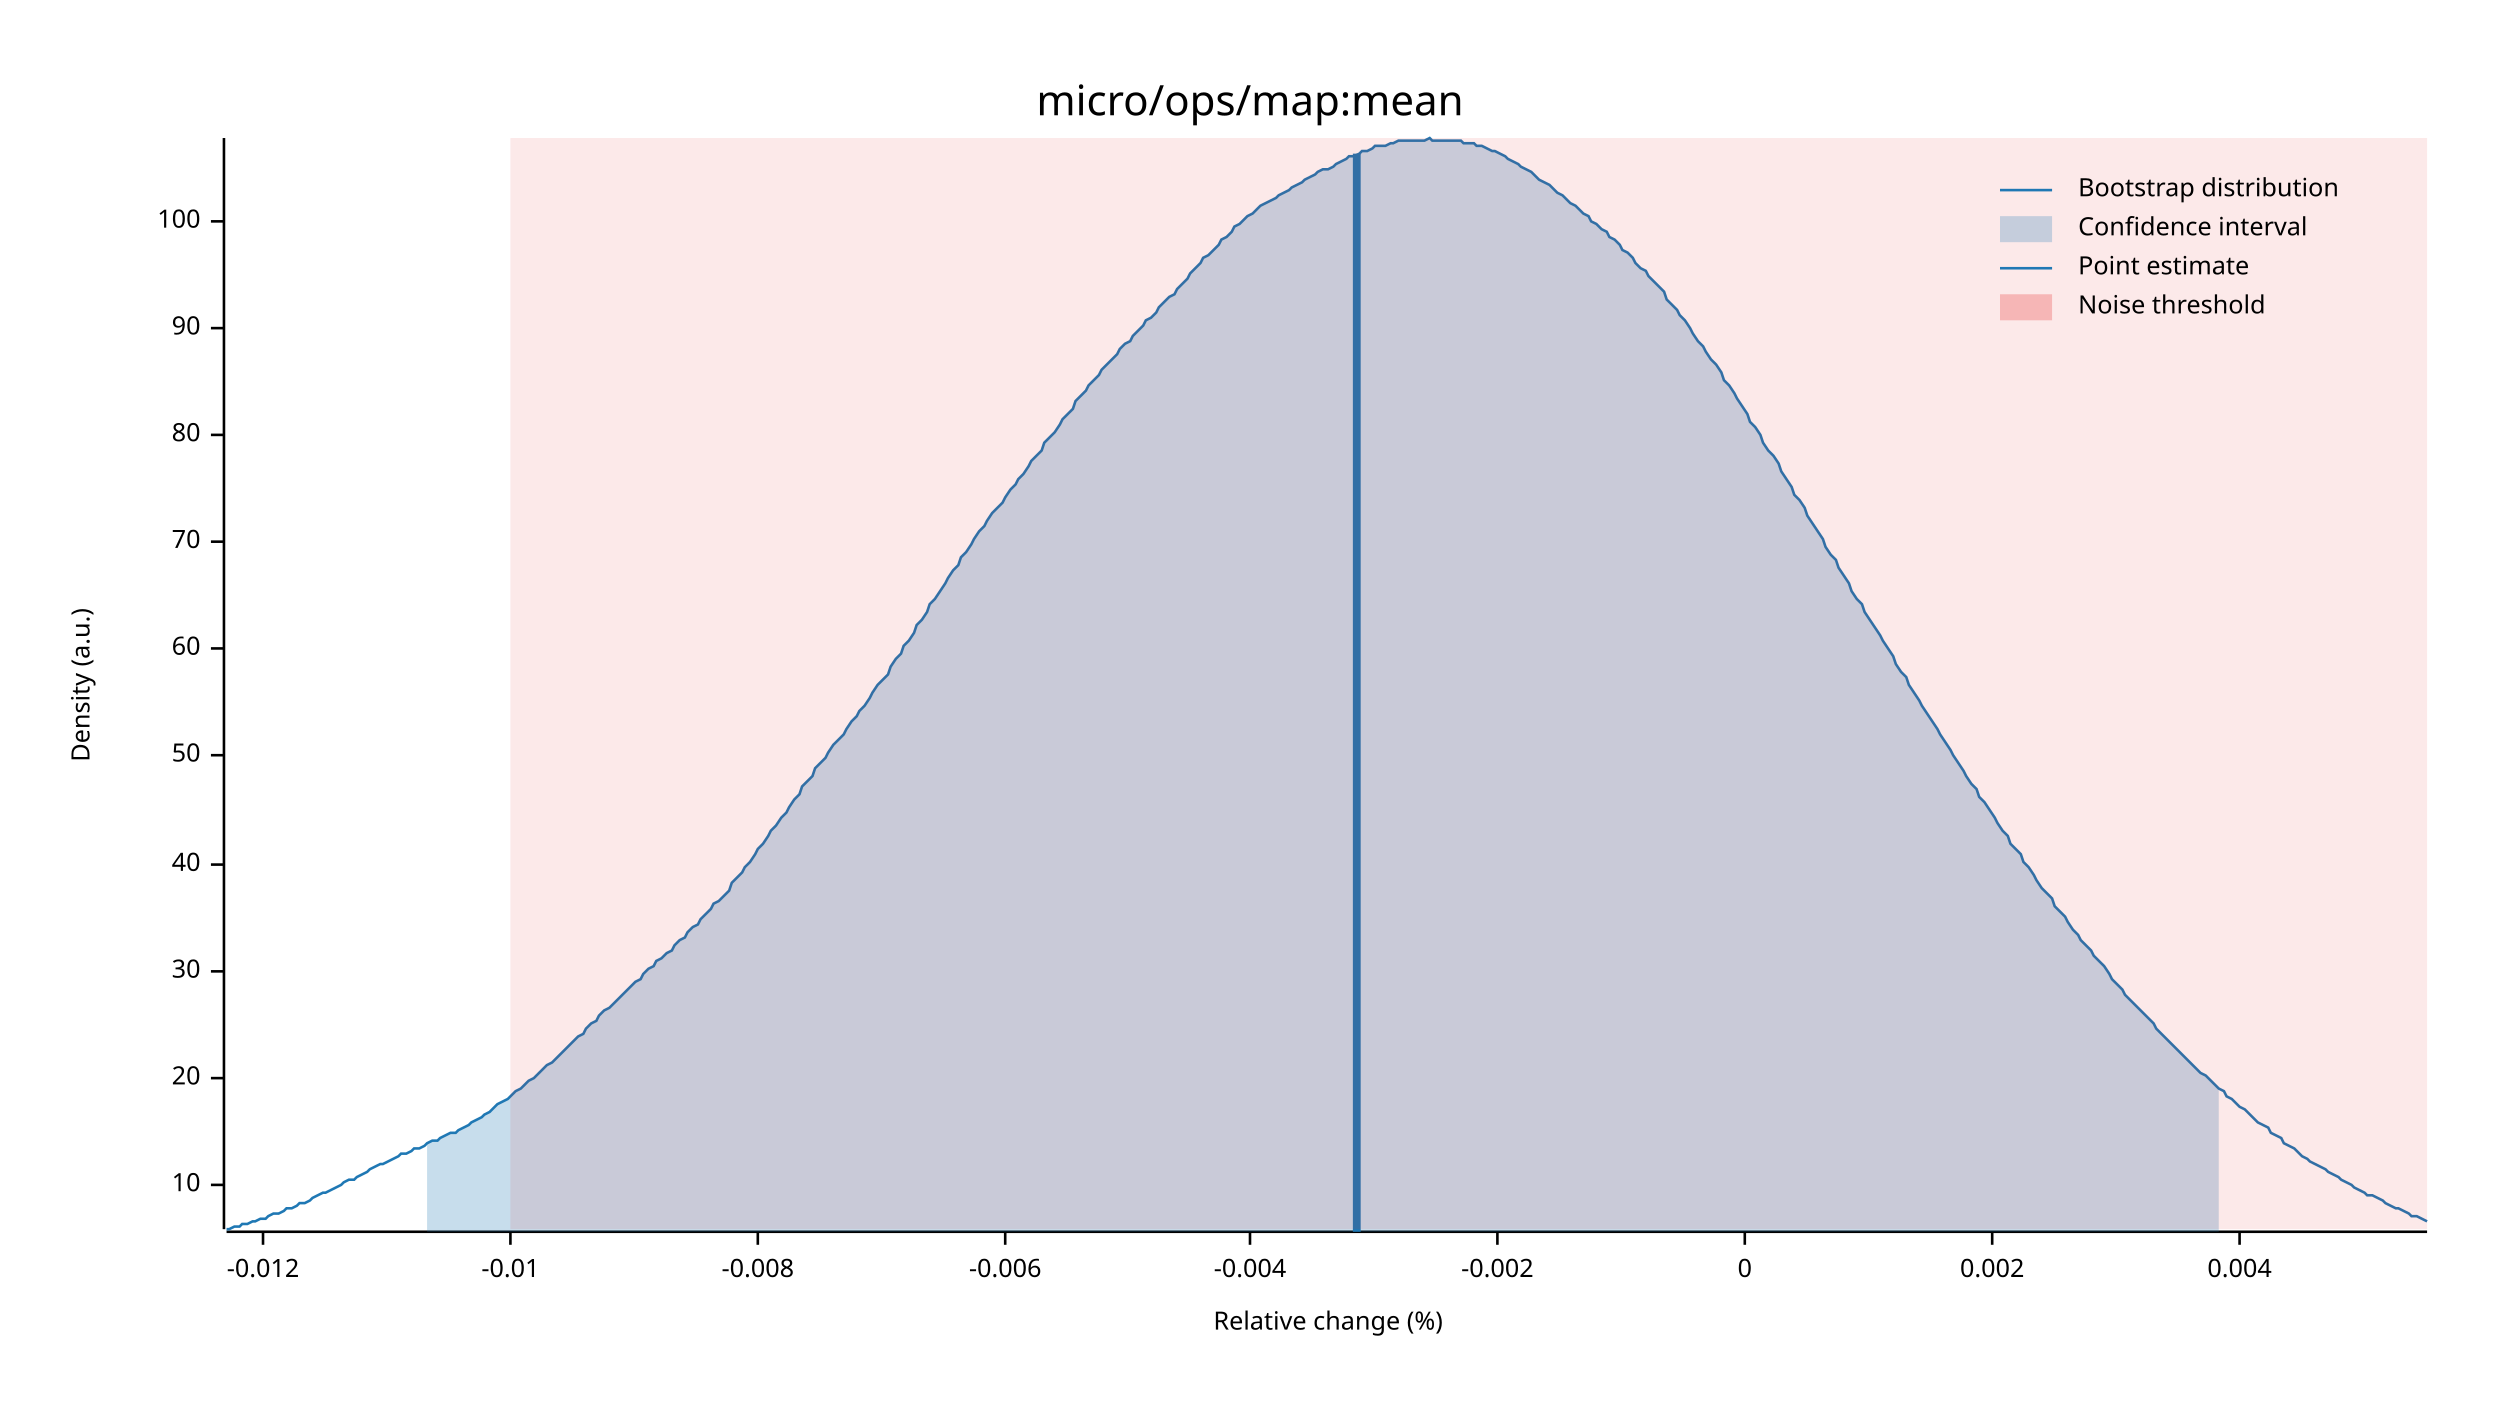
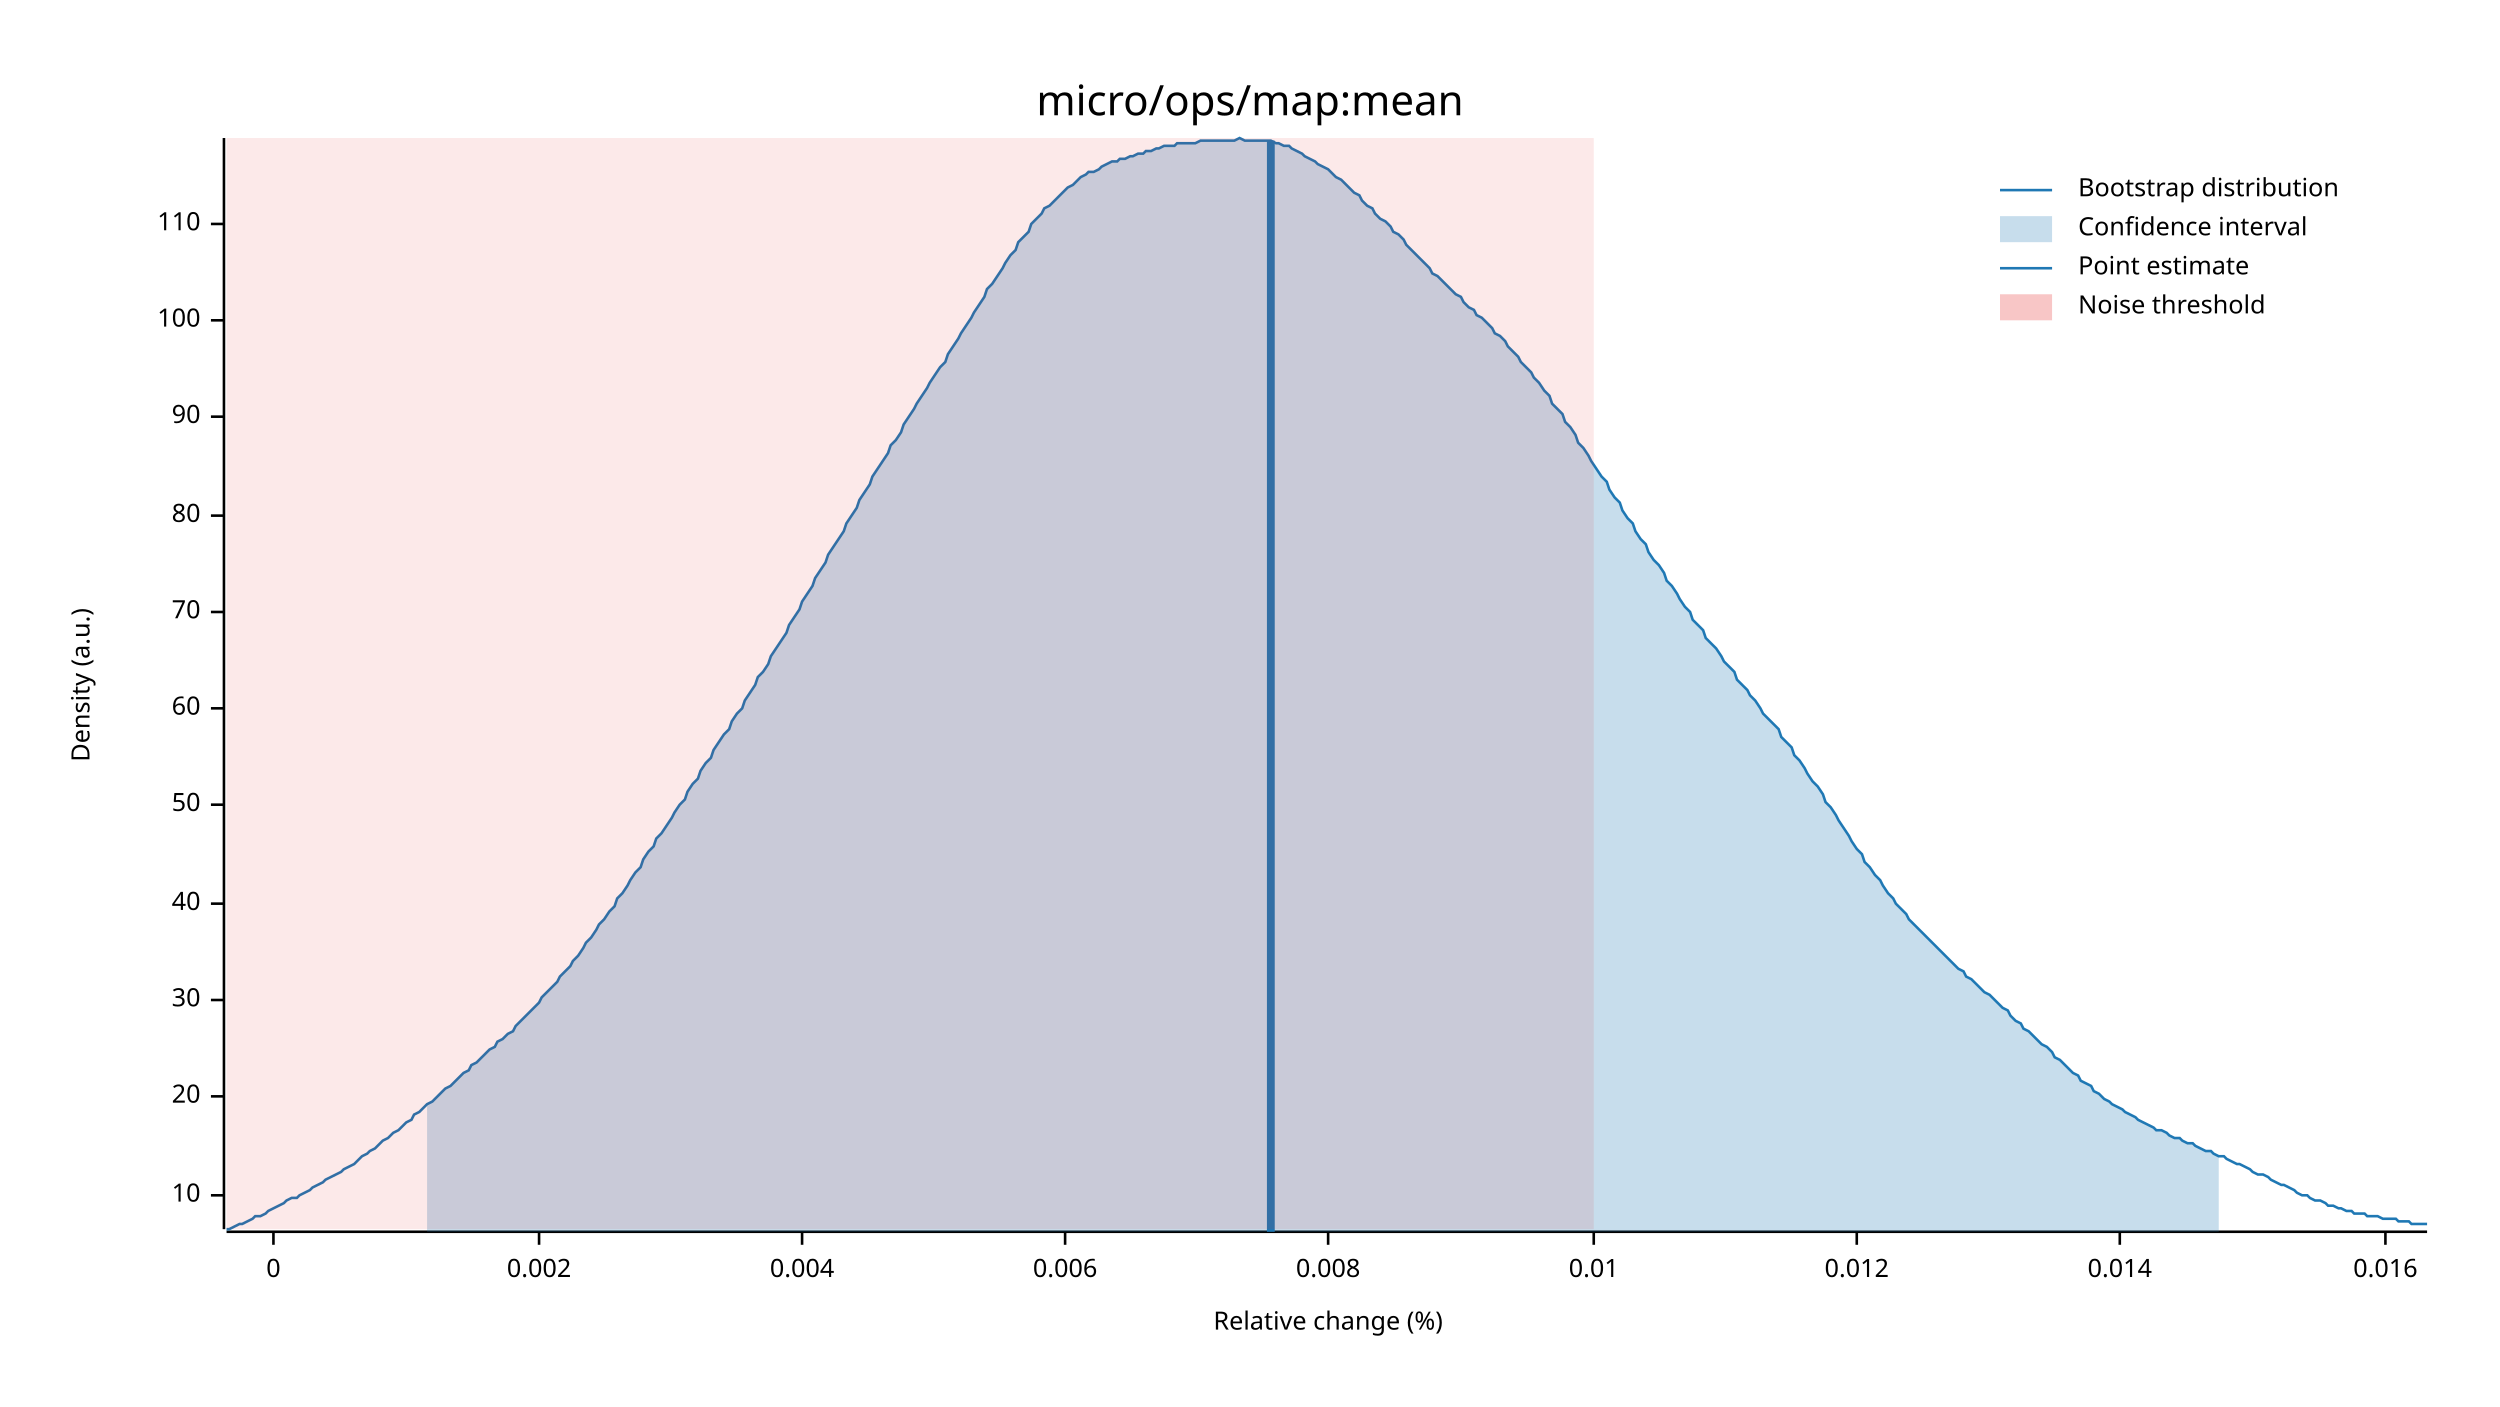
<svg xmlns="http://www.w3.org/2000/svg" width="960" height="540" viewBox="0 0 960 540">
  <text x="480" y="32" dy="0.76em" text-anchor="middle" font-family="sans-serif" font-size="16.129" opacity="1" fill="#000000">
micro/ops/map:mean
</text>
  <text x="27" y="263" dy="0.76em" text-anchor="middle" font-family="sans-serif" font-size="9.677" opacity="1" fill="#000000" transform="rotate(270, 27, 263)">
Density (a.u.)
</text>
  <text x="510" y="513" dy="-0.5ex" text-anchor="middle" font-family="sans-serif" font-size="9.677" opacity="1" fill="#000000">
Relative change (%)
</text>
  <polyline fill="none" opacity="1" stroke="#000000" stroke-width="1" points="86,53 86,472 " />
-   <text x="77" y="455" dy="0.5ex" text-anchor="end" font-family="sans-serif" font-size="9.677" opacity="1" fill="#000000">
+   <text x="77" y="459" dy="0.5ex" text-anchor="end" font-family="sans-serif" font-size="9.677" opacity="1" fill="#000000">
10
</text>
-   <polyline fill="none" opacity="1" stroke="#000000" stroke-width="1" points="81,455 86,455 " />
-   <text x="77" y="414" dy="0.5ex" text-anchor="end" font-family="sans-serif" font-size="9.677" opacity="1" fill="#000000">
+   <polyline fill="none" opacity="1" stroke="#000000" stroke-width="1" points="81,459 86,459 " />
+   <text x="77" y="421" dy="0.5ex" text-anchor="end" font-family="sans-serif" font-size="9.677" opacity="1" fill="#000000">
20
</text>
-   <polyline fill="none" opacity="1" stroke="#000000" stroke-width="1" points="81,414 86,414 " />
-   <text x="77" y="373" dy="0.5ex" text-anchor="end" font-family="sans-serif" font-size="9.677" opacity="1" fill="#000000">
+   <polyline fill="none" opacity="1" stroke="#000000" stroke-width="1" points="81,421 86,421 " />
+   <text x="77" y="384" dy="0.5ex" text-anchor="end" font-family="sans-serif" font-size="9.677" opacity="1" fill="#000000">
30
</text>
-   <polyline fill="none" opacity="1" stroke="#000000" stroke-width="1" points="81,373 86,373 " />
-   <text x="77" y="332" dy="0.5ex" text-anchor="end" font-family="sans-serif" font-size="9.677" opacity="1" fill="#000000">
+   <polyline fill="none" opacity="1" stroke="#000000" stroke-width="1" points="81,384 86,384 " />
+   <text x="77" y="347" dy="0.5ex" text-anchor="end" font-family="sans-serif" font-size="9.677" opacity="1" fill="#000000">
40
</text>
-   <polyline fill="none" opacity="1" stroke="#000000" stroke-width="1" points="81,332 86,332 " />
-   <text x="77" y="290" dy="0.5ex" text-anchor="end" font-family="sans-serif" font-size="9.677" opacity="1" fill="#000000">
+   <polyline fill="none" opacity="1" stroke="#000000" stroke-width="1" points="81,347 86,347 " />
+   <text x="77" y="309" dy="0.5ex" text-anchor="end" font-family="sans-serif" font-size="9.677" opacity="1" fill="#000000">
50
</text>
-   <polyline fill="none" opacity="1" stroke="#000000" stroke-width="1" points="81,290 86,290 " />
-   <text x="77" y="249" dy="0.5ex" text-anchor="end" font-family="sans-serif" font-size="9.677" opacity="1" fill="#000000">
+   <polyline fill="none" opacity="1" stroke="#000000" stroke-width="1" points="81,309 86,309 " />
+   <text x="77" y="272" dy="0.5ex" text-anchor="end" font-family="sans-serif" font-size="9.677" opacity="1" fill="#000000">
60
</text>
-   <polyline fill="none" opacity="1" stroke="#000000" stroke-width="1" points="81,249 86,249 " />
-   <text x="77" y="208" dy="0.5ex" text-anchor="end" font-family="sans-serif" font-size="9.677" opacity="1" fill="#000000">
+   <polyline fill="none" opacity="1" stroke="#000000" stroke-width="1" points="81,272 86,272 " />
+   <text x="77" y="235" dy="0.5ex" text-anchor="end" font-family="sans-serif" font-size="9.677" opacity="1" fill="#000000">
70
</text>
-   <polyline fill="none" opacity="1" stroke="#000000" stroke-width="1" points="81,208 86,208 " />
-   <text x="77" y="167" dy="0.5ex" text-anchor="end" font-family="sans-serif" font-size="9.677" opacity="1" fill="#000000">
+   <polyline fill="none" opacity="1" stroke="#000000" stroke-width="1" points="81,235 86,235 " />
+   <text x="77" y="198" dy="0.5ex" text-anchor="end" font-family="sans-serif" font-size="9.677" opacity="1" fill="#000000">
80
</text>
-   <polyline fill="none" opacity="1" stroke="#000000" stroke-width="1" points="81,167 86,167 " />
-   <text x="77" y="126" dy="0.5ex" text-anchor="end" font-family="sans-serif" font-size="9.677" opacity="1" fill="#000000">
+   <polyline fill="none" opacity="1" stroke="#000000" stroke-width="1" points="81,198 86,198 " />
+   <text x="77" y="160" dy="0.5ex" text-anchor="end" font-family="sans-serif" font-size="9.677" opacity="1" fill="#000000">
90
</text>
-   <polyline fill="none" opacity="1" stroke="#000000" stroke-width="1" points="81,126 86,126 " />
-   <text x="77" y="85" dy="0.5ex" text-anchor="end" font-family="sans-serif" font-size="9.677" opacity="1" fill="#000000">
+   <polyline fill="none" opacity="1" stroke="#000000" stroke-width="1" points="81,160 86,160 " />
+   <text x="77" y="123" dy="0.5ex" text-anchor="end" font-family="sans-serif" font-size="9.677" opacity="1" fill="#000000">
100
</text>
-   <polyline fill="none" opacity="1" stroke="#000000" stroke-width="1" points="81,85 86,85 " />
+   <polyline fill="none" opacity="1" stroke="#000000" stroke-width="1" points="81,123 86,123 " />
+   <text x="77" y="86" dy="0.5ex" text-anchor="end" font-family="sans-serif" font-size="9.677" opacity="1" fill="#000000">
+ 110
+ </text>
+   <polyline fill="none" opacity="1" stroke="#000000" stroke-width="1" points="81,86 86,86 " />
  <polyline fill="none" opacity="1" stroke="#000000" stroke-width="1" points="87,473 932,473 " />
-   <text x="101" y="483" dy="0.76em" text-anchor="middle" font-family="sans-serif" font-size="9.677" opacity="1" fill="#000000">
- -0.012
- </text>
-   <polyline fill="none" opacity="1" stroke="#000000" stroke-width="1" points="101,473 101,478 " />
-   <text x="196" y="483" dy="0.76em" text-anchor="middle" font-family="sans-serif" font-size="9.677" opacity="1" fill="#000000">
- -0.01
- </text>
-   <polyline fill="none" opacity="1" stroke="#000000" stroke-width="1" points="196,473 196,478 " />
-   <text x="291" y="483" dy="0.76em" text-anchor="middle" font-family="sans-serif" font-size="9.677" opacity="1" fill="#000000">
- -0.008
- </text>
-   <polyline fill="none" opacity="1" stroke="#000000" stroke-width="1" points="291,473 291,478 " />
-   <text x="386" y="483" dy="0.76em" text-anchor="middle" font-family="sans-serif" font-size="9.677" opacity="1" fill="#000000">
- -0.006
- </text>
-   <polyline fill="none" opacity="1" stroke="#000000" stroke-width="1" points="386,473 386,478 " />
-   <text x="480" y="483" dy="0.76em" text-anchor="middle" font-family="sans-serif" font-size="9.677" opacity="1" fill="#000000">
- -0.004
- </text>
-   <polyline fill="none" opacity="1" stroke="#000000" stroke-width="1" points="480,473 480,478 " />
-   <text x="575" y="483" dy="0.76em" text-anchor="middle" font-family="sans-serif" font-size="9.677" opacity="1" fill="#000000">
- -0.002
- </text>
-   <polyline fill="none" opacity="1" stroke="#000000" stroke-width="1" points="575,473 575,478 " />
-   <text x="670" y="483" dy="0.76em" text-anchor="middle" font-family="sans-serif" font-size="9.677" opacity="1" fill="#000000">
+   <text x="105" y="483" dy="0.76em" text-anchor="middle" font-family="sans-serif" font-size="9.677" opacity="1" fill="#000000">
0
</text>
-   <polyline fill="none" opacity="1" stroke="#000000" stroke-width="1" points="670,473 670,478 " />
-   <text x="765" y="483" dy="0.76em" text-anchor="middle" font-family="sans-serif" font-size="9.677" opacity="1" fill="#000000">
+   <polyline fill="none" opacity="1" stroke="#000000" stroke-width="1" points="105,473 105,478 " />
+   <text x="207" y="483" dy="0.76em" text-anchor="middle" font-family="sans-serif" font-size="9.677" opacity="1" fill="#000000">
0.002
</text>
-   <polyline fill="none" opacity="1" stroke="#000000" stroke-width="1" points="765,473 765,478 " />
-   <text x="860" y="483" dy="0.76em" text-anchor="middle" font-family="sans-serif" font-size="9.677" opacity="1" fill="#000000">
+   <polyline fill="none" opacity="1" stroke="#000000" stroke-width="1" points="207,473 207,478 " />
+   <text x="308" y="483" dy="0.76em" text-anchor="middle" font-family="sans-serif" font-size="9.677" opacity="1" fill="#000000">
0.004
</text>
-   <polyline fill="none" opacity="1" stroke="#000000" stroke-width="1" points="860,473 860,478 " />
-   <polyline fill="none" opacity="1" stroke="#1F78B4" stroke-width="1" points="87,472 88,472 90,471 92,471 93,470 95,470 97,469 98,469 100,468 102,468 103,467 105,466 107,466 109,465 110,464 112,464 114,463 115,462 117,462 119,461 120,460 122,459 124,458 125,458 127,457 129,456 131,455 132,454 134,453 136,453 137,452 139,451 141,450 142,449 144,448 146,447 147,447 149,446 151,445 153,444 154,443 156,443 158,442 159,441 161,441 163,440 164,439 166,438 168,438 169,437 171,436 173,435 175,435 176,434 178,433 180,432 181,431 183,430 185,429 186,428 188,427 190,425 191,424 193,423 195,422 197,420 198,419 200,418 202,416 203,415 205,414 207,412 208,411 210,409 212,408 214,406 215,405 217,403 219,401 220,400 222,398 224,397 225,395 227,393 229,392 230,390 232,388 234,387 236,385 237,384 239,382 241,380 242,379 244,377 246,376 247,374 249,372 251,371 252,369 254,368 256,366 258,365 259,363 261,361 263,360 264,358 266,356 268,355 269,353 271,351 273,349 274,347 276,346 278,344 280,342 281,339 283,337 285,335 286,333 288,331 290,328 291,326 293,324 295,321 296,319 298,317 300,314 302,312 303,310 305,307 307,305 308,302 310,300 312,298 313,295 315,293 317,291 318,289 320,286 322,284 324,282 325,280 327,277 329,275 330,273 332,271 334,268 335,266 337,263 339,261 341,259 342,256 344,253 346,251 347,248 349,246 351,243 352,240 354,238 356,235 357,232 359,230 361,227 363,224 364,222 366,219 368,217 369,214 371,212 373,209 374,207 376,204 378,202 379,200 381,197 383,195 385,193 386,191 388,188 390,186 391,184 393,182 395,179 396,177 398,175 400,173 401,170 403,168 405,166 407,163 408,161 410,159 412,157 413,154 415,152 417,150 418,148 420,146 422,144 423,142 425,140 427,138 429,136 430,134 432,132 434,131 435,129 437,127 439,125 440,123 442,122 444,120 445,118 447,116 449,114 451,113 452,111 454,109 456,107 457,105 459,103 461,101 462,99 464,98 466,96 468,94 469,92 471,91 473,89 474,87 476,86 478,84 479,83 481,82 483,80 484,79 486,78 488,77 490,76 491,75 493,74 495,73 496,72 498,71 500,70 501,69 503,68 505,67 506,66 508,65 510,65 512,64 513,63 515,62 517,61 518,60 520,60 522,59 523,58 525,58 527,57 528,56 530,56 532,56 534,55 535,55 537,54 539,54 540,54 542,54 544,54 545,54 547,54 549,53 550,54 552,54 554,54 556,54 557,54 559,54 561,54 562,55 564,55 566,55 567,56 569,56 571,57 573,58 574,58 576,59 578,60 579,61 581,62 583,63 584,64 586,65 588,66 589,67 591,69 593,70 595,71 596,72 598,74 600,75 601,76 603,78 605,79 606,80 608,82 610,83 611,85 613,86 615,88 617,89 618,91 620,92 622,94 623,96 625,97 627,99 628,101 630,103 632,104 633,106 635,108 637,110 639,112 640,115 642,117 644,119 645,121 647,123 649,126 650,128 652,131 654,133 655,135 657,138 659,140 661,143 662,146 664,148 666,151 667,153 669,156 671,159 672,162 674,164 676,167 677,170 679,173 681,175 683,178 684,181 686,184 688,187 689,190 691,192 693,195 694,198 696,201 698,204 700,207 701,210 703,213 705,215 706,218 708,221 710,224 711,227 713,230 715,232 716,235 718,238 720,241 722,244 723,246 725,249 727,252 728,255 730,258 732,260 733,263 735,266 737,269 738,271 740,274 742,277 744,280 745,282 747,285 749,288 750,290 752,293 754,296 755,298 757,301 759,303 760,306 762,308 764,311 766,314 767,316 769,319 771,321 772,324 774,326 776,328 777,331 779,333 781,336 782,338 784,341 786,343 788,345 789,348 791,350 793,352 794,354 796,357 798,359 799,361 801,363 803,365 804,367 806,369 808,371 810,374 811,376 813,378 815,380 816,382 818,384 820,386 821,387 823,389 825,391 827,393 828,395 830,397 832,399 833,400 835,402 837,404 838,405 840,407 842,409 843,410 845,412 847,413 849,415 850,416 852,418 854,419 855,421 857,422 859,424 860,425 862,426 864,428 865,429 867,431 869,432 871,433 872,435 874,436 876,437 877,439 879,440 881,441 882,442 884,444 886,445 887,446 889,447 891,448 893,449 894,450 896,451 898,452 899,453 901,454 903,455 904,456 906,457 908,458 909,459 911,459 913,460 915,461 916,462 918,463 920,464 921,464 923,465 925,466 926,467 928,467 930,468 932,469 " />
-   <polygon opacity="0.25" fill="#1F78B4" points="164,439 166,438 168,438 169,437 171,436 173,435 175,435 176,434 178,433 180,432 181,431 183,430 185,429 186,428 188,427 190,425 191,424 193,423 195,422 197,420 198,419 200,418 202,416 203,415 205,414 207,412 208,411 210,409 212,408 214,406 215,405 217,403 219,401 220,400 222,398 224,397 225,395 227,393 229,392 230,390 232,388 234,387 236,385 237,384 239,382 241,380 242,379 244,377 246,376 247,374 249,372 251,371 252,369 254,368 256,366 258,365 259,363 261,361 263,360 264,358 266,356 268,355 269,353 271,351 273,349 274,347 276,346 278,344 280,342 281,339 283,337 285,335 286,333 288,331 290,328 291,326 293,324 295,321 296,319 298,317 300,314 302,312 303,310 305,307 307,305 308,302 310,300 312,298 313,295 315,293 317,291 318,289 320,286 322,284 324,282 325,280 327,277 329,275 330,273 332,271 334,268 335,266 337,263 339,261 341,259 342,256 344,253 346,251 347,248 349,246 351,243 352,240 354,238 356,235 357,232 359,230 361,227 363,224 364,222 366,219 368,217 369,214 371,212 373,209 374,207 376,204 378,202 379,200 381,197 383,195 385,193 386,191 388,188 390,186 391,184 393,182 395,179 396,177 398,175 400,173 401,170 403,168 405,166 407,163 408,161 410,159 412,157 413,154 415,152 417,150 418,148 420,146 422,144 423,142 425,140 427,138 429,136 430,134 432,132 434,131 435,129 437,127 439,125 440,123 442,122 444,120 445,118 447,116 449,114 451,113 452,111 454,109 456,107 457,105 459,103 461,101 462,99 464,98 466,96 468,94 469,92 471,91 473,89 474,87 476,86 478,84 479,83 481,82 483,80 484,79 486,78 488,77 490,76 491,75 493,74 495,73 496,72 498,71 500,70 501,69 503,68 505,67 506,66 508,65 510,65 512,64 513,63 515,62 517,61 518,60 520,60 522,59 523,58 525,58 527,57 528,56 530,56 532,56 534,55 535,55 537,54 539,54 540,54 542,54 544,54 545,54 547,54 549,53 550,54 552,54 554,54 556,54 557,54 559,54 561,54 562,55 564,55 566,55 567,56 569,56 571,57 573,58 574,58 576,59 578,60 579,61 581,62 583,63 584,64 586,65 588,66 589,67 591,69 593,70 595,71 596,72 598,74 600,75 601,76 603,78 605,79 606,80 608,82 610,83 611,85 613,86 615,88 617,89 618,91 620,92 622,94 623,96 625,97 627,99 628,101 630,103 632,104 633,106 635,108 637,110 639,112 640,115 642,117 644,119 645,121 647,123 649,126 650,128 652,131 654,133 655,135 657,138 659,140 661,143 662,146 664,148 666,151 667,153 669,156 671,159 672,162 674,164 676,167 677,170 679,173 681,175 683,178 684,181 686,184 688,187 689,190 691,192 693,195 694,198 696,201 698,204 700,207 701,210 703,213 705,215 706,218 708,221 710,224 711,227 713,230 715,232 716,235 718,238 720,241 722,244 723,246 725,249 727,252 728,255 730,258 732,260 733,263 735,266 737,269 738,271 740,274 742,277 744,280 745,282 747,285 749,288 750,290 752,293 754,296 755,298 757,301 759,303 760,306 762,308 764,311 766,314 767,316 769,319 771,321 772,324 774,326 776,328 777,331 779,333 781,336 782,338 784,341 786,343 788,345 789,348 791,350 793,352 794,354 796,357 798,359 799,361 801,363 803,365 804,367 806,369 808,371 810,374 811,376 813,378 815,380 816,382 818,384 820,386 821,387 823,389 825,391 827,393 828,395 830,397 832,399 833,400 835,402 837,404 838,405 840,407 842,409 843,410 845,412 847,413 849,415 850,416 852,418 852,473 164,473 " />
-   <polyline fill="none" opacity="1" stroke="#1F78B4" stroke-width="3" points="521,473 521,59 " />
-   <rect x="196" y="53" width="736" height="419" opacity="0.1" fill="#E31A1C" stroke="none" />
+   <polyline fill="none" opacity="1" stroke="#000000" stroke-width="1" points="308,473 308,478 " />
+   <text x="409" y="483" dy="0.76em" text-anchor="middle" font-family="sans-serif" font-size="9.677" opacity="1" fill="#000000">
+ 0.006
+ </text>
+   <polyline fill="none" opacity="1" stroke="#000000" stroke-width="1" points="409,473 409,478 " />
+   <text x="510" y="483" dy="0.76em" text-anchor="middle" font-family="sans-serif" font-size="9.677" opacity="1" fill="#000000">
+ 0.008
+ </text>
+   <polyline fill="none" opacity="1" stroke="#000000" stroke-width="1" points="510,473 510,478 " />
+   <text x="612" y="483" dy="0.76em" text-anchor="middle" font-family="sans-serif" font-size="9.677" opacity="1" fill="#000000">
+ 0.01
+ </text>
+   <polyline fill="none" opacity="1" stroke="#000000" stroke-width="1" points="612,473 612,478 " />
+   <text x="713" y="483" dy="0.76em" text-anchor="middle" font-family="sans-serif" font-size="9.677" opacity="1" fill="#000000">
+ 0.012
+ </text>
+   <polyline fill="none" opacity="1" stroke="#000000" stroke-width="1" points="713,473 713,478 " />
+   <text x="814" y="483" dy="0.76em" text-anchor="middle" font-family="sans-serif" font-size="9.677" opacity="1" fill="#000000">
+ 0.014
+ </text>
+   <polyline fill="none" opacity="1" stroke="#000000" stroke-width="1" points="814,473 814,478 " />
+   <text x="916" y="483" dy="0.76em" text-anchor="middle" font-family="sans-serif" font-size="9.677" opacity="1" fill="#000000">
+ 0.016
+ </text>
+   <polyline fill="none" opacity="1" stroke="#000000" stroke-width="1" points="916,473 916,478 " />
+   <polyline fill="none" opacity="1" stroke="#1F78B4" stroke-width="1" points="87,472 88,472 90,471 92,470 93,470 95,469 97,468 98,467 100,467 102,466 103,465 105,464 107,463 109,462 110,461 112,460 114,460 115,459 117,458 119,457 120,456 122,455 124,454 125,453 127,452 129,451 131,450 132,449 134,448 136,447 137,446 139,444 141,443 142,442 144,441 146,439 147,438 149,437 151,435 153,434 154,433 156,431 158,430 159,428 161,427 163,425 164,424 166,423 168,421 169,420 171,418 173,417 175,415 176,414 178,412 180,411 181,409 183,408 185,406 186,405 188,403 190,402 191,400 193,399 195,397 197,396 198,394 200,392 202,390 203,389 205,387 207,385 208,383 210,381 212,379 214,377 215,375 217,373 219,371 220,369 222,367 224,364 225,362 227,360 229,357 230,355 232,353 234,350 236,348 237,345 239,343 241,340 242,338 244,335 246,333 247,330 249,327 251,325 252,322 254,320 256,317 258,314 259,312 261,309 263,307 264,304 266,301 268,299 269,296 271,293 273,291 274,288 276,285 278,282 280,280 281,277 283,274 285,272 286,269 288,266 290,263 291,260 293,258 295,255 296,252 298,249 300,246 302,243 303,240 305,237 307,234 308,231 310,228 312,225 313,222 315,219 317,216 318,213 320,210 322,207 324,204 325,201 327,198 329,195 330,192 332,189 334,186 335,183 337,180 339,177 341,174 342,171 344,169 346,166 347,163 349,160 351,157 352,155 354,152 356,149 357,147 359,144 361,141 363,139 364,136 366,133 368,130 369,128 371,125 373,122 374,120 376,117 378,114 379,111 381,109 383,106 385,103 386,101 388,98 390,96 391,93 393,91 395,89 396,86 398,84 400,82 401,80 403,79 405,77 407,75 408,74 410,72 412,71 413,70 415,68 417,67 418,66 420,66 422,65 423,64 425,63 427,62 429,62 430,61 432,61 434,60 435,60 437,59 439,59 440,58 442,58 444,57 445,57 447,56 449,56 451,56 452,55 454,55 456,55 457,55 459,55 461,54 462,54 464,54 466,54 468,54 469,54 471,54 473,54 474,54 476,53 478,54 479,54 481,54 483,54 484,54 486,54 488,54 490,55 491,55 493,56 495,56 496,57 498,58 500,59 501,60 503,61 505,62 506,63 508,64 510,65 512,67 513,68 515,69 517,71 518,72 520,74 522,75 523,77 525,79 527,80 528,82 530,84 532,85 534,87 535,89 537,90 539,92 540,94 542,96 544,98 545,99 547,101 549,103 550,105 552,106 554,108 556,110 557,111 559,113 561,114 562,116 564,118 566,119 567,121 569,122 571,124 573,126 574,128 576,129 578,131 579,133 581,135 583,137 584,139 586,141 588,143 589,145 591,147 593,150 595,152 596,155 598,157 600,159 601,162 603,164 605,167 606,170 608,172 610,175 611,177 613,180 615,183 617,185 618,188 620,191 622,193 623,196 625,199 627,201 628,204 630,207 632,209 633,212 635,215 637,217 639,220 640,223 642,225 644,228 645,230 647,233 649,235 650,238 652,240 654,242 655,245 657,247 659,249 661,252 662,254 664,256 666,258 667,261 669,263 671,265 672,267 674,269 676,272 677,274 679,276 681,278 683,280 684,283 686,285 688,287 689,290 691,292 693,295 694,297 696,300 698,302 700,305 701,308 703,310 705,313 706,315 708,318 710,321 711,323 713,326 715,328 716,331 718,333 720,336 722,338 723,340 725,343 727,345 728,347 730,349 732,351 733,353 735,355 737,357 738,358 740,360 742,362 744,364 745,365 747,367 749,369 750,370 752,372 754,373 755,375 757,376 759,378 760,379 762,381 764,382 766,384 767,385 769,387 771,388 772,390 774,392 776,393 777,395 779,396 781,398 782,399 784,401 786,402 788,404 789,406 791,407 793,409 794,410 796,412 798,413 799,415 801,416 803,417 804,419 806,420 808,422 810,423 811,424 813,425 815,426 816,427 818,428 820,429 821,430 823,431 825,432 827,433 828,434 830,434 832,435 833,436 835,437 837,437 838,438 840,439 842,439 843,440 845,441 847,442 849,442 850,443 852,444 854,444 855,445 857,446 859,447 860,447 862,448 864,449 865,450 867,451 869,451 871,452 872,453 874,454 876,455 877,455 879,456 881,457 882,458 884,459 886,459 887,460 889,461 891,461 893,462 894,463 896,463 898,464 899,464 901,465 903,465 904,466 906,466 908,466 909,467 911,467 913,467 915,468 916,468 918,468 920,468 921,469 923,469 925,469 926,470 928,470 930,470 932,470 " />
+   <polygon opacity="0.25" fill="#1F78B4" points="164,424 166,423 168,421 169,420 171,418 173,417 175,415 176,414 178,412 180,411 181,409 183,408 185,406 186,405 188,403 190,402 191,400 193,399 195,397 197,396 198,394 200,392 202,390 203,389 205,387 207,385 208,383 210,381 212,379 214,377 215,375 217,373 219,371 220,369 222,367 224,364 225,362 227,360 229,357 230,355 232,353 234,350 236,348 237,345 239,343 241,340 242,338 244,335 246,333 247,330 249,327 251,325 252,322 254,320 256,317 258,314 259,312 261,309 263,307 264,304 266,301 268,299 269,296 271,293 273,291 274,288 276,285 278,282 280,280 281,277 283,274 285,272 286,269 288,266 290,263 291,260 293,258 295,255 296,252 298,249 300,246 302,243 303,240 305,237 307,234 308,231 310,228 312,225 313,222 315,219 317,216 318,213 320,210 322,207 324,204 325,201 327,198 329,195 330,192 332,189 334,186 335,183 337,180 339,177 341,174 342,171 344,169 346,166 347,163 349,160 351,157 352,155 354,152 356,149 357,147 359,144 361,141 363,139 364,136 366,133 368,130 369,128 371,125 373,122 374,120 376,117 378,114 379,111 381,109 383,106 385,103 386,101 388,98 390,96 391,93 393,91 395,89 396,86 398,84 400,82 401,80 403,79 405,77 407,75 408,74 410,72 412,71 413,70 415,68 417,67 418,66 420,66 422,65 423,64 425,63 427,62 429,62 430,61 432,61 434,60 435,60 437,59 439,59 440,58 442,58 444,57 445,57 447,56 449,56 451,56 452,55 454,55 456,55 457,55 459,55 461,54 462,54 464,54 466,54 468,54 469,54 471,54 473,54 474,54 476,53 478,54 479,54 481,54 483,54 484,54 486,54 488,54 490,55 491,55 493,56 495,56 496,57 498,58 500,59 501,60 503,61 505,62 506,63 508,64 510,65 512,67 513,68 515,69 517,71 518,72 520,74 522,75 523,77 525,79 527,80 528,82 530,84 532,85 534,87 535,89 537,90 539,92 540,94 542,96 544,98 545,99 547,101 549,103 550,105 552,106 554,108 556,110 557,111 559,113 561,114 562,116 564,118 566,119 567,121 569,122 571,124 573,126 574,128 576,129 578,131 579,133 581,135 583,137 584,139 586,141 588,143 589,145 591,147 593,150 595,152 596,155 598,157 600,159 601,162 603,164 605,167 606,170 608,172 610,175 611,177 613,180 615,183 617,185 618,188 620,191 622,193 623,196 625,199 627,201 628,204 630,207 632,209 633,212 635,215 637,217 639,220 640,223 642,225 644,228 645,230 647,233 649,235 650,238 652,240 654,242 655,245 657,247 659,249 661,252 662,254 664,256 666,258 667,261 669,263 671,265 672,267 674,269 676,272 677,274 679,276 681,278 683,280 684,283 686,285 688,287 689,290 691,292 693,295 694,297 696,300 698,302 700,305 701,308 703,310 705,313 706,315 708,318 710,321 711,323 713,326 715,328 716,331 718,333 720,336 722,338 723,340 725,343 727,345 728,347 730,349 732,351 733,353 735,355 737,357 738,358 740,360 742,362 744,364 745,365 747,367 749,369 750,370 752,372 754,373 755,375 757,376 759,378 760,379 762,381 764,382 766,384 767,385 769,387 771,388 772,390 774,392 776,393 777,395 779,396 781,398 782,399 784,401 786,402 788,404 789,406 791,407 793,409 794,410 796,412 798,413 799,415 801,416 803,417 804,419 806,420 808,422 810,423 811,424 813,425 815,426 816,427 818,428 820,429 821,430 823,431 825,432 827,433 828,434 830,434 832,435 833,436 835,437 837,437 838,438 840,439 842,439 843,440 845,441 847,442 849,442 850,443 852,444 852,473 164,473 " />
+   <polyline fill="none" opacity="1" stroke="#1F78B4" stroke-width="3" points="488,473 488,54 " />
+   <rect x="87" y="53" width="525" height="419" opacity="0.1" fill="#E31A1C" stroke="none" />
  <text x="798" y="68" dy="0.76em" text-anchor="start" font-family="sans-serif" font-size="9.677" opacity="1" fill="#000000">
Bootstrap distribution
</text>
  <text x="798" y="83" dy="0.76em" text-anchor="start" font-family="sans-serif" font-size="9.677" opacity="1" fill="#000000">
Confidence interval
</text>
  <text x="798" y="98" dy="0.76em" text-anchor="start" font-family="sans-serif" font-size="9.677" opacity="1" fill="#000000">
Point estimate
</text>
  <text x="798" y="113" dy="0.76em" text-anchor="start" font-family="sans-serif" font-size="9.677" opacity="1" fill="#000000">
Noise threshold
</text>
  <polyline fill="none" opacity="1" stroke="#1F78B4" stroke-width="1" points="768,73 788,73 " />
  <rect x="768" y="83" width="20" height="10" opacity="0.25" fill="#1F78B4" stroke="none" />
  <polyline fill="none" opacity="1" stroke="#1F78B4" stroke-width="1" points="768,103 788,103 " />
  <rect x="768" y="113" width="20" height="10" opacity="0.25" fill="#E31A1C" stroke="none" />
</svg>
